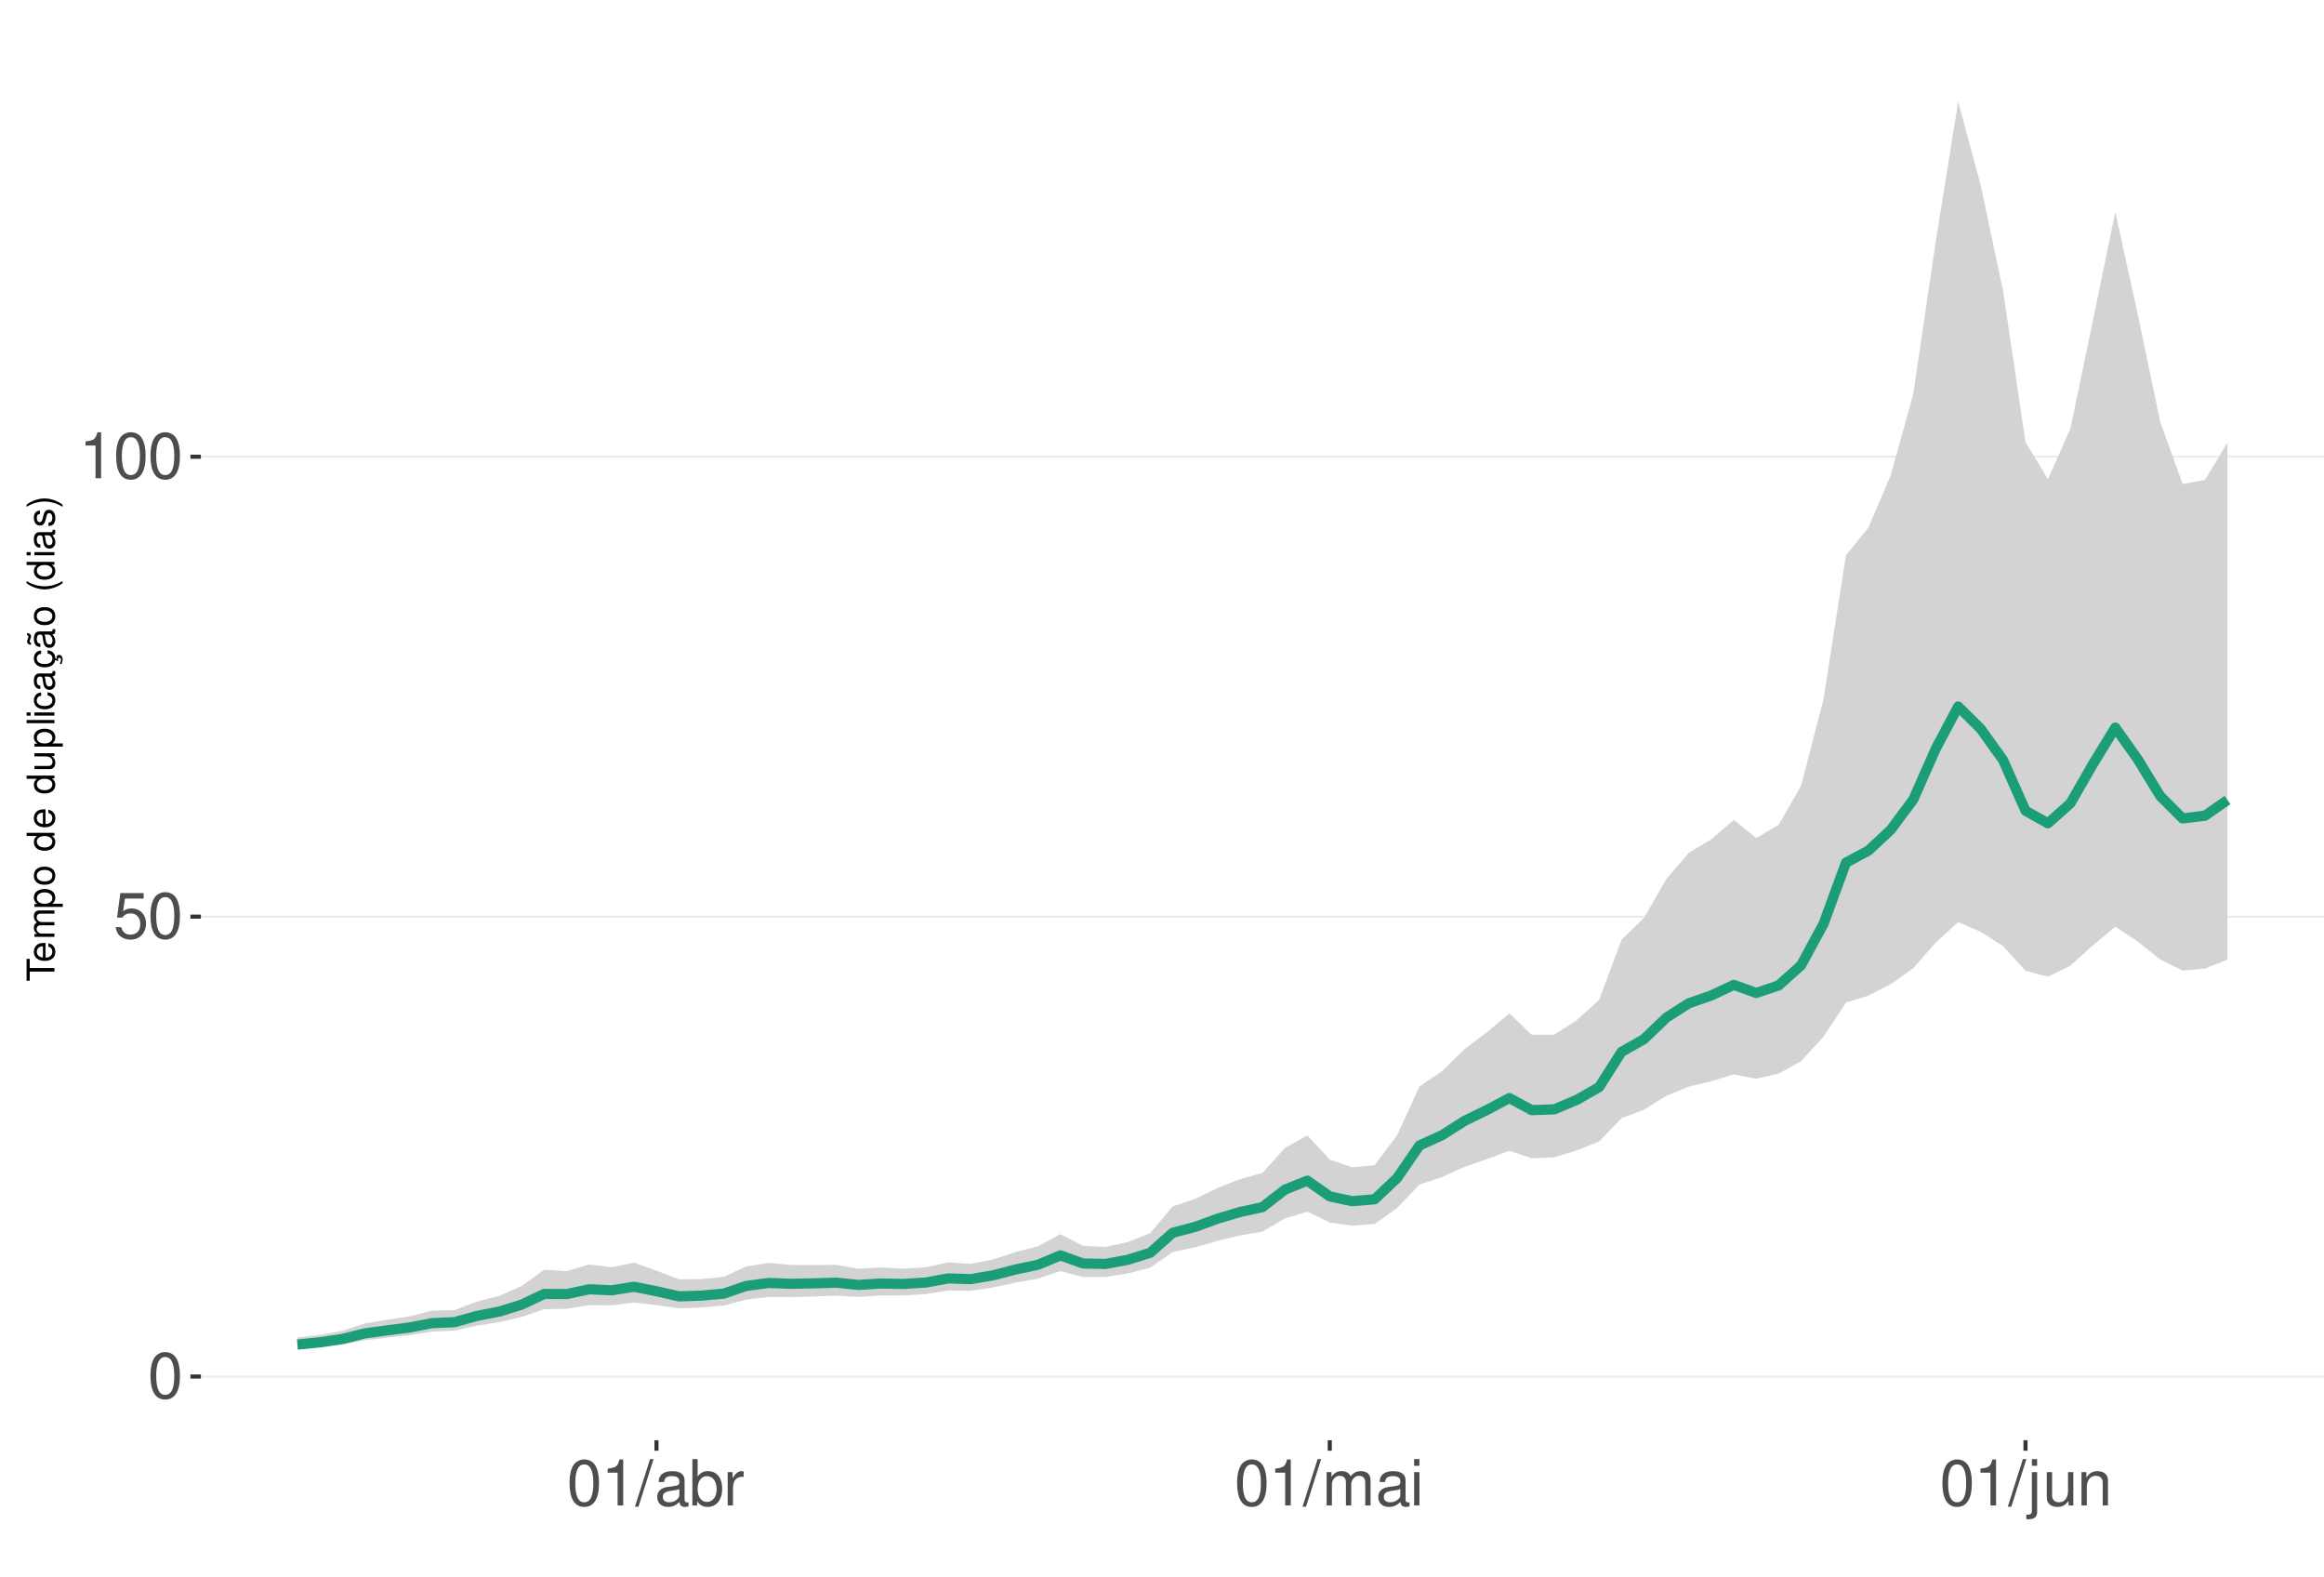
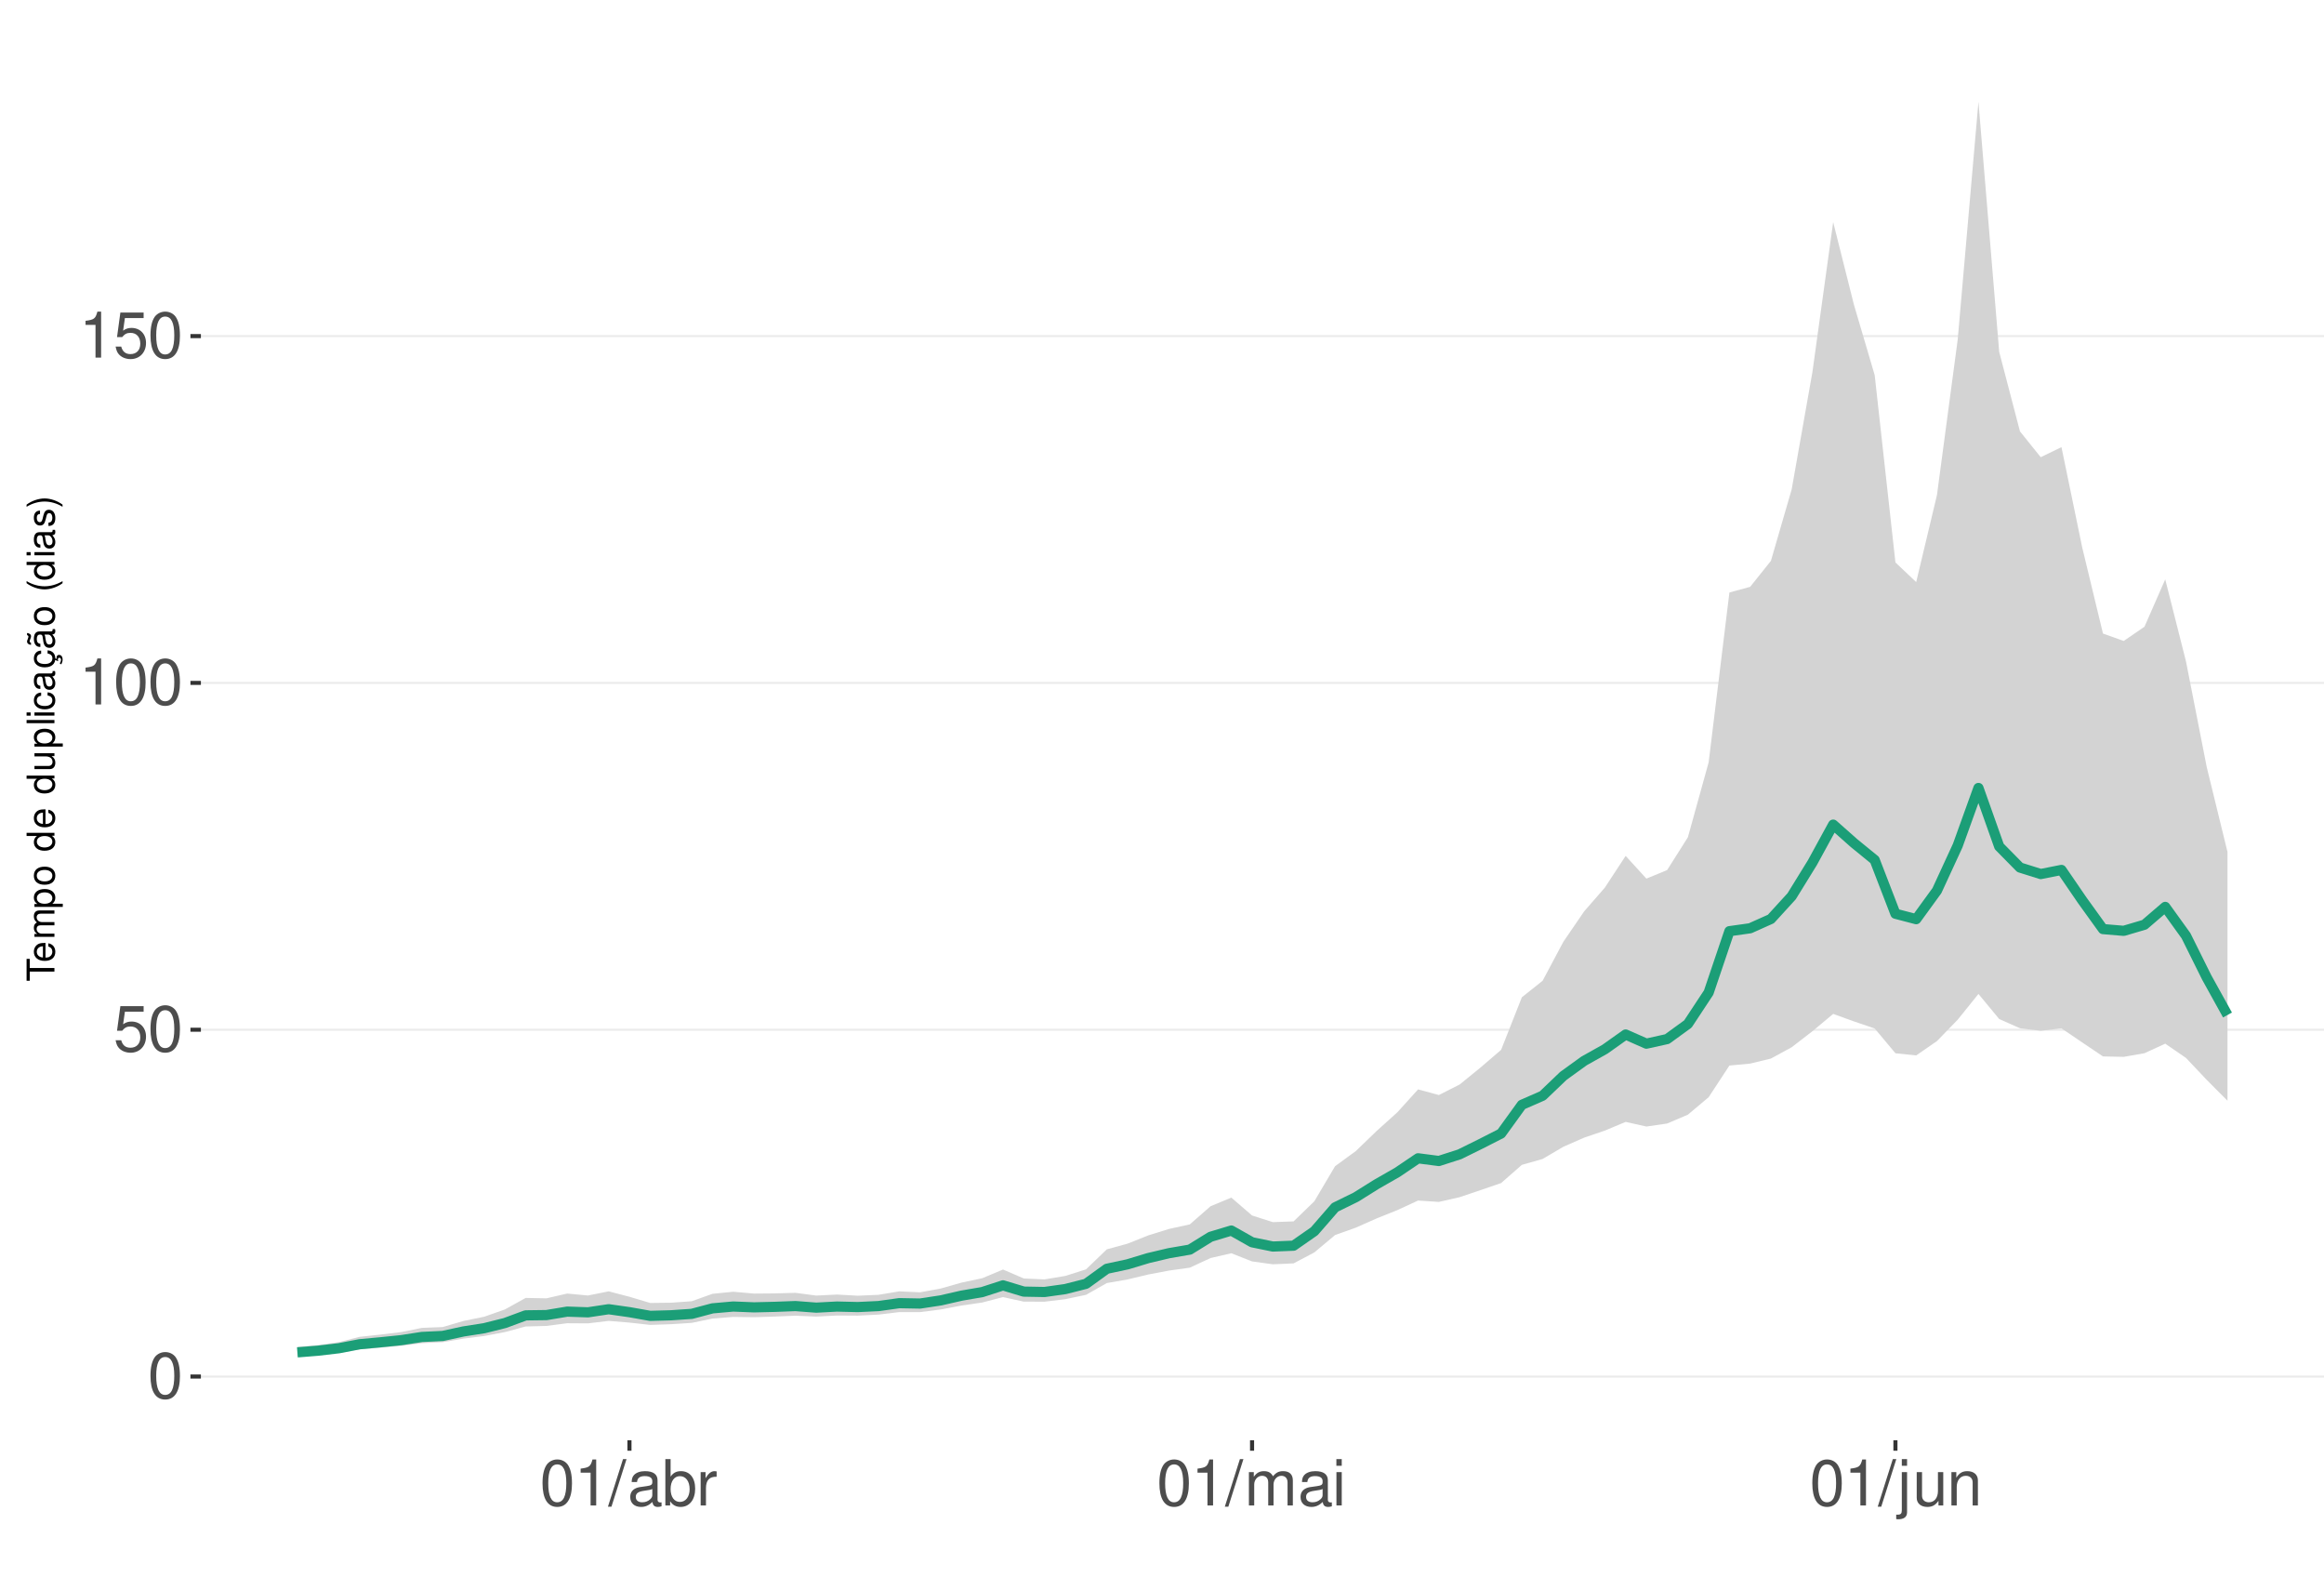
<svg xmlns="http://www.w3.org/2000/svg" xmlns:xlink="http://www.w3.org/1999/xlink" width="609pt" height="413pt" viewBox="0 0 609 413" version="1.1">
  <defs>
    <g>
      <symbol overflow="visible" id="glyph0-0">
        <path style="stroke:none;" d="" />
      </symbol>
      <symbol overflow="visible" id="glyph0-1">
        <path style="stroke:none;" d="M 4.578 -12.047 C 3.484 -12.047 2.484 -11.547 1.859 -10.734 C 1.094 -9.656 0.719 -8.062 0.719 -5.828 C 0.719 -1.766 2.047 0.391 4.578 0.391 C 7.078 0.391 8.438 -1.766 8.438 -5.734 C 8.438 -8.062 8.078 -9.625 7.297 -10.734 C 6.672 -11.562 5.703 -12.047 4.578 -12.047 Z M 4.578 -10.75 C 6.156 -10.75 6.953 -9.125 6.953 -5.859 C 6.953 -2.438 6.172 -0.828 4.547 -0.828 C 3 -0.828 2.219 -2.5 2.219 -5.812 C 2.219 -9.125 3 -10.75 4.578 -10.75 Z M 4.578 -10.75 " />
      </symbol>
      <symbol overflow="visible" id="glyph0-2">
        <path style="stroke:none;" d="M 7.922 -11.812 L 1.828 -11.812 L 0.953 -5.375 L 2.297 -5.375 C 2.984 -6.203 3.547 -6.484 4.484 -6.484 C 6.062 -6.484 7.047 -5.391 7.047 -3.641 C 7.047 -1.953 6.062 -0.922 4.469 -0.922 C 3.188 -0.922 2.406 -1.562 2.047 -2.891 L 0.578 -2.891 C 0.781 -1.938 0.953 -1.469 1.297 -1.031 C 1.969 -0.141 3.172 0.391 4.5 0.391 C 6.875 0.391 8.547 -1.344 8.547 -3.844 C 8.547 -6.172 7 -7.781 4.734 -7.781 C 3.891 -7.781 3.234 -7.562 2.547 -7.062 L 3.016 -10.359 L 7.922 -10.359 Z M 7.922 -11.812 " />
      </symbol>
      <symbol overflow="visible" id="glyph0-3">
        <path style="stroke:none;" d="M 4.312 -8.578 L 4.312 0 L 5.781 0 L 5.781 -12.047 L 4.812 -12.047 C 4.297 -10.188 3.969 -9.938 1.703 -9.641 L 1.703 -8.578 Z M 4.312 -8.578 " />
      </symbol>
      <symbol overflow="visible" id="glyph0-4">
        <path style="stroke:none;" d="M 3.812 -12.141 L -0.141 0.328 L 0.781 0.328 L 4.734 -12.141 Z M 3.812 -12.141 " />
      </symbol>
      <symbol overflow="visible" id="glyph0-5">
        <path style="stroke:none;" d="M 8.906 -0.812 C 8.766 -0.781 8.688 -0.781 8.609 -0.781 C 8.125 -0.781 7.859 -1.031 7.859 -1.469 L 7.859 -6.594 C 7.859 -8.141 6.734 -8.984 4.578 -8.984 C 3.297 -8.984 2.281 -8.609 1.688 -7.969 C 1.281 -7.516 1.109 -7.016 1.078 -6.141 L 2.484 -6.141 C 2.594 -7.219 3.234 -7.688 4.531 -7.688 C 5.797 -7.688 6.484 -7.234 6.484 -6.391 L 6.484 -6.031 C 6.469 -5.438 6.156 -5.219 5.031 -5.062 C 3.062 -4.812 2.766 -4.75 2.234 -4.531 C 1.219 -4.094 0.703 -3.328 0.703 -2.203 C 0.703 -0.609 1.797 0.391 3.562 0.391 C 4.656 0.391 5.547 0 6.531 -0.906 C 6.625 0 7.062 0.391 7.969 0.391 C 8.266 0.391 8.438 0.344 8.906 0.234 Z M 6.484 -2.75 C 6.484 -2.281 6.344 -2 5.922 -1.609 C 5.359 -1.094 4.688 -0.828 3.859 -0.828 C 2.781 -0.828 2.156 -1.344 2.156 -2.234 C 2.156 -3.141 2.75 -3.609 4.25 -3.828 C 5.734 -4.031 6.016 -4.094 6.484 -4.312 Z M 6.484 -2.75 " />
      </symbol>
      <symbol overflow="visible" id="glyph0-6">
        <path style="stroke:none;" d="M 0.906 -12.141 L 0.906 0 L 2.156 0 L 2.156 -1.109 C 2.812 -0.094 3.703 0.391 4.906 0.391 C 7.219 0.391 8.719 -1.5 8.719 -4.391 C 8.719 -7.234 7.297 -8.984 4.984 -8.984 C 3.781 -8.984 2.938 -8.531 2.281 -7.547 L 2.281 -12.141 Z M 4.719 -7.672 C 6.266 -7.672 7.266 -6.328 7.266 -4.25 C 7.266 -2.266 6.234 -0.922 4.719 -0.922 C 3.234 -0.922 2.281 -2.25 2.281 -4.297 C 2.281 -6.344 3.234 -7.672 4.719 -7.672 Z M 4.719 -7.672 " />
      </symbol>
      <symbol overflow="visible" id="glyph0-7">
        <path style="stroke:none;" d="M 1.156 -8.734 L 1.156 0 L 2.547 0 L 2.547 -4.531 C 2.562 -6.625 3.438 -7.562 5.344 -7.516 L 5.344 -8.922 C 5.109 -8.969 4.984 -8.984 4.812 -8.984 C 3.922 -8.984 3.234 -8.438 2.438 -7.141 L 2.438 -8.734 Z M 1.156 -8.734 " />
      </symbol>
      <symbol overflow="visible" id="glyph0-8">
        <path style="stroke:none;" d="M 1.172 -8.734 L 1.172 0 L 2.562 0 L 2.562 -5.484 C 2.562 -6.75 3.484 -7.766 4.609 -7.766 C 5.641 -7.766 6.234 -7.125 6.234 -6.016 L 6.234 0 L 7.625 0 L 7.625 -5.484 C 7.625 -6.75 8.547 -7.766 9.672 -7.766 C 10.688 -7.766 11.297 -7.109 11.297 -6.016 L 11.297 0 L 12.688 0 L 12.688 -6.547 C 12.688 -8.109 11.797 -8.984 10.156 -8.984 C 9 -8.984 8.297 -8.625 7.484 -7.641 C 6.969 -8.578 6.266 -8.984 5.125 -8.984 C 3.969 -8.984 3.188 -8.547 2.453 -7.5 L 2.453 -8.734 Z M 1.172 -8.734 " />
      </symbol>
      <symbol overflow="visible" id="glyph0-9">
        <path style="stroke:none;" d="M 2.5 -8.734 L 1.109 -8.734 L 1.109 0 L 2.5 0 Z M 2.5 -12.141 L 1.094 -12.141 L 1.094 -10.391 L 2.5 -10.391 Z M 2.5 -12.141 " />
      </symbol>
      <symbol overflow="visible" id="glyph0-10">
        <path style="stroke:none;" d="M 1.172 -8.734 L 1.172 1.266 C 1.172 2.125 0.906 2.422 0.031 2.422 C -0.062 2.422 -0.109 2.422 -0.297 2.406 L -0.297 3.578 C -0.141 3.609 -0.047 3.625 0.172 3.625 C 1.734 3.625 2.547 3.016 2.547 1.812 L 2.547 -8.734 Z M 2.547 -12.141 L 1.172 -12.141 L 1.172 -10.391 L 2.547 -10.391 Z M 2.547 -12.141 " />
      </symbol>
      <symbol overflow="visible" id="glyph0-11">
        <path style="stroke:none;" d="M 8.031 0 L 8.031 -8.734 L 6.641 -8.734 L 6.641 -3.781 C 6.641 -2 5.719 -0.828 4.266 -0.828 C 3.172 -0.828 2.469 -1.5 2.469 -2.547 L 2.469 -8.734 L 1.078 -8.734 L 1.078 -2 C 1.078 -0.547 2.172 0.391 3.859 0.391 C 5.141 0.391 5.969 -0.062 6.781 -1.219 L 6.781 0 Z M 8.031 0 " />
      </symbol>
      <symbol overflow="visible" id="glyph0-12">
        <path style="stroke:none;" d="M 1.172 -8.734 L 1.172 0 L 2.562 0 L 2.562 -4.812 C 2.562 -6.594 3.5 -7.766 4.938 -7.766 C 6.031 -7.766 6.734 -7.094 6.734 -6.047 L 6.734 0 L 8.109 0 L 8.109 -6.594 C 8.109 -8.047 7.031 -8.984 5.344 -8.984 C 4.047 -8.984 3.219 -8.484 2.453 -7.266 L 2.453 -8.734 Z M 1.172 -8.734 " />
      </symbol>
      <symbol overflow="visible" id="glyph1-0">
        <path style="stroke:none;" d="" />
      </symbol>
      <symbol overflow="visible" id="glyph1-1">
        <path style="stroke:none;" d="M -6.469 -3.547 L -6.469 -5.938 L -7.297 -5.938 L -7.297 -0.203 L -6.469 -0.203 L -6.469 -2.609 L 0 -2.609 L 0 -3.547 Z M -6.469 -3.547 " />
      </symbol>
      <symbol overflow="visible" id="glyph1-2">
        <path style="stroke:none;" d="M -2.344 -5.125 C -3.141 -5.125 -3.625 -5.062 -4.016 -4.922 C -4.875 -4.578 -5.391 -3.781 -5.391 -2.797 C -5.391 -1.344 -4.281 -0.406 -2.547 -0.406 C -0.812 -0.406 0.234 -1.297 0.234 -2.781 C 0.234 -3.984 -0.453 -4.812 -1.594 -5.016 L -1.594 -4.188 C -0.906 -3.953 -0.547 -3.484 -0.547 -2.812 C -0.547 -2.281 -0.781 -1.828 -1.219 -1.547 C -1.516 -1.344 -1.812 -1.281 -2.344 -1.266 Z M -3.016 -1.297 C -3.984 -1.359 -4.625 -1.953 -4.625 -2.797 C -4.625 -3.641 -3.953 -4.234 -3.016 -4.234 Z M -3.016 -1.297 " />
      </symbol>
      <symbol overflow="visible" id="glyph1-3">
        <path style="stroke:none;" d="M -5.234 -0.703 L 0 -0.703 L 0 -1.547 L -3.297 -1.547 C -4.047 -1.547 -4.656 -2.094 -4.656 -2.766 C -4.656 -3.391 -4.281 -3.734 -3.609 -3.734 L 0 -3.734 L 0 -4.578 L -3.297 -4.578 C -4.047 -4.578 -4.656 -5.125 -4.656 -5.812 C -4.656 -6.422 -4.266 -6.781 -3.609 -6.781 L 0 -6.781 L 0 -7.625 L -3.938 -7.625 C -4.875 -7.625 -5.391 -7.078 -5.391 -6.094 C -5.391 -5.406 -5.188 -4.984 -4.594 -4.484 C -5.156 -4.188 -5.391 -3.766 -5.391 -3.078 C -5.391 -2.375 -5.125 -1.906 -4.5 -1.469 L -5.234 -1.469 Z M -5.234 -0.703 " />
      </symbol>
      <symbol overflow="visible" id="glyph1-4">
        <path style="stroke:none;" d="M 2.188 -0.547 L 2.188 -1.375 L -0.547 -1.375 C -0.016 -1.812 0.234 -2.312 0.234 -2.984 C 0.234 -4.344 -0.859 -5.234 -2.531 -5.234 C -4.297 -5.234 -5.391 -4.375 -5.391 -2.984 C -5.391 -2.266 -5.062 -1.703 -4.453 -1.312 L -5.234 -1.312 L -5.234 -0.547 Z M -4.609 -2.844 C -4.609 -3.766 -3.797 -4.359 -2.547 -4.359 C -1.359 -4.359 -0.547 -3.75 -0.547 -2.844 C -0.547 -1.953 -1.344 -1.375 -2.578 -1.375 C -3.812 -1.375 -4.609 -1.953 -4.609 -2.844 Z M -4.609 -2.844 " />
      </symbol>
      <symbol overflow="visible" id="glyph1-5">
        <path style="stroke:none;" d="M -5.391 -2.719 C -5.391 -1.234 -4.344 -0.359 -2.578 -0.359 C -0.812 -0.359 0.234 -1.234 0.234 -2.734 C 0.234 -4.203 -0.812 -5.094 -2.547 -5.094 C -4.359 -5.094 -5.391 -4.234 -5.391 -2.719 Z M -4.625 -2.734 C -4.625 -3.672 -3.844 -4.234 -2.547 -4.234 C -1.312 -4.234 -0.547 -3.656 -0.547 -2.734 C -0.547 -1.797 -1.312 -1.234 -2.578 -1.234 C -3.844 -1.234 -4.625 -1.797 -4.625 -2.734 Z M -4.625 -2.734 " />
      </symbol>
      <symbol overflow="visible" id="glyph1-6">
        <path style="stroke:none;" d="" />
      </symbol>
      <symbol overflow="visible" id="glyph1-7">
        <path style="stroke:none;" d="M -7.297 -4.953 L -7.297 -4.125 L -4.578 -4.125 C -5.109 -3.766 -5.391 -3.203 -5.391 -2.516 C -5.391 -1.156 -4.297 -0.266 -2.625 -0.266 C -0.859 -0.266 0.234 -1.125 0.234 -2.547 C 0.234 -3.266 -0.047 -3.766 -0.688 -4.203 L 0 -4.203 L 0 -4.953 Z M -4.609 -2.656 C -4.609 -3.547 -3.812 -4.125 -2.562 -4.125 C -1.344 -4.125 -0.547 -3.547 -0.547 -2.656 C -0.547 -1.734 -1.359 -1.125 -2.578 -1.125 C -3.797 -1.125 -4.609 -1.734 -4.609 -2.656 Z M -4.609 -2.656 " />
      </symbol>
      <symbol overflow="visible" id="glyph1-8">
        <path style="stroke:none;" d="M 0 -4.812 L -5.234 -4.812 L -5.234 -3.984 L -2.266 -3.984 C -1.203 -3.984 -0.5 -3.438 -0.5 -2.562 C -0.5 -1.906 -0.906 -1.484 -1.531 -1.484 L -5.234 -1.484 L -5.234 -0.656 L -1.203 -0.656 C -0.328 -0.656 0.234 -1.297 0.234 -2.312 C 0.234 -3.094 -0.047 -3.578 -0.734 -4.062 L 0 -4.062 Z M 0 -4.812 " />
      </symbol>
      <symbol overflow="visible" id="glyph1-9">
        <path style="stroke:none;" d="M -7.297 -1.516 L -7.297 -0.688 L 0 -0.688 L 0 -1.516 Z M -7.297 -1.516 " />
      </symbol>
      <symbol overflow="visible" id="glyph1-10">
        <path style="stroke:none;" d="M -5.234 -1.5 L -5.234 -0.672 L 0 -0.672 L 0 -1.5 Z M -7.297 -1.5 L -7.297 -0.656 L -6.234 -0.656 L -6.234 -1.5 Z M -7.297 -1.5 " />
      </symbol>
      <symbol overflow="visible" id="glyph1-11">
        <path style="stroke:none;" d="M -3.484 -4.703 C -3.984 -4.672 -4.312 -4.562 -4.609 -4.359 C -5.094 -4 -5.391 -3.375 -5.391 -2.641 C -5.391 -1.219 -4.266 -0.312 -2.531 -0.312 C -0.844 -0.312 0.234 -1.203 0.234 -2.625 C 0.234 -3.875 -0.516 -4.672 -1.797 -4.766 L -1.797 -3.938 C -0.953 -3.797 -0.547 -3.359 -0.547 -2.656 C -0.547 -1.734 -1.297 -1.188 -2.531 -1.188 C -3.844 -1.188 -4.625 -1.719 -4.625 -2.625 C -4.625 -3.328 -4.203 -3.766 -3.484 -3.875 Z M -3.484 -4.703 " />
      </symbol>
      <symbol overflow="visible" id="glyph1-12">
        <path style="stroke:none;" d="M -0.484 -5.344 C -0.469 -5.266 -0.469 -5.219 -0.469 -5.172 C -0.469 -4.875 -0.625 -4.719 -0.875 -4.719 L -3.953 -4.719 C -4.891 -4.719 -5.391 -4.047 -5.391 -2.75 C -5.391 -1.984 -5.172 -1.375 -4.781 -1.016 C -4.516 -0.766 -4.203 -0.672 -3.688 -0.656 L -3.688 -1.484 C -4.328 -1.562 -4.625 -1.938 -4.625 -2.719 C -4.625 -3.484 -4.344 -3.891 -3.844 -3.891 L -3.625 -3.891 C -3.266 -3.875 -3.125 -3.703 -3.047 -3.016 C -2.891 -1.844 -2.844 -1.656 -2.719 -1.344 C -2.453 -0.734 -2 -0.422 -1.312 -0.422 C -0.375 -0.422 0.234 -1.078 0.234 -2.141 C 0.234 -2.797 0 -3.328 -0.547 -3.922 C 0 -3.984 0.234 -4.234 0.234 -4.781 C 0.234 -4.953 0.203 -5.062 0.141 -5.344 Z M -1.656 -3.891 C -1.375 -3.891 -1.203 -3.812 -0.969 -3.562 C -0.656 -3.219 -0.5 -2.812 -0.5 -2.312 C -0.5 -1.672 -0.812 -1.297 -1.344 -1.297 C -1.891 -1.297 -2.172 -1.656 -2.297 -2.547 C -2.422 -3.438 -2.453 -3.609 -2.594 -3.891 Z M -1.656 -3.891 " />
      </symbol>
      <symbol overflow="visible" id="glyph1-13">
        <path style="stroke:none;" d="M 0.234 -2.641 C 0.234 -3.875 -0.547 -4.703 -1.797 -4.766 L -1.797 -3.938 C -0.953 -3.797 -0.531 -3.359 -0.531 -2.656 C -0.531 -1.734 -1.281 -1.188 -2.516 -1.188 C -3.844 -1.188 -4.625 -1.719 -4.625 -2.625 C -4.625 -3.328 -4.203 -3.766 -3.484 -3.875 L -3.484 -4.703 C -3.984 -4.672 -4.312 -4.562 -4.609 -4.359 C -5.094 -4 -5.391 -3.375 -5.391 -2.641 C -5.391 -1.219 -4.266 -0.312 -2.531 -0.312 C -1.469 -0.312 -0.625 -0.672 -0.156 -1.312 C 0.047 -1.594 0.125 -1.812 0.203 -2.25 L 0.922 -1.938 L 0.984 -2.062 C 0.938 -2.188 0.906 -2.25 0.906 -2.375 C 0.906 -2.656 1.047 -2.828 1.281 -2.828 C 1.547 -2.828 1.734 -2.594 1.734 -2.297 C 1.734 -2.031 1.672 -1.844 1.438 -1.406 L 1.406 -1.312 L 1.812 -1.094 C 2.078 -1.75 2.141 -1.953 2.141 -2.344 C 2.141 -3.109 1.781 -3.578 1.203 -3.578 C 0.781 -3.578 0.547 -3.297 0.547 -2.797 C 0.547 -2.703 0.547 -2.641 0.562 -2.516 Z M 0.234 -2.641 " />
      </symbol>
      <symbol overflow="visible" id="glyph1-14">
        <path style="stroke:none;" d="M -0.484 -5.344 C -0.469 -5.266 -0.469 -5.219 -0.469 -5.172 C -0.469 -4.875 -0.625 -4.719 -0.875 -4.719 L -3.953 -4.719 C -4.891 -4.719 -5.391 -4.047 -5.391 -2.75 C -5.391 -1.984 -5.172 -1.375 -4.781 -1.016 C -4.516 -0.766 -4.203 -0.672 -3.688 -0.656 L -3.688 -1.484 C -4.328 -1.562 -4.625 -1.938 -4.625 -2.719 C -4.625 -3.484 -4.344 -3.891 -3.844 -3.891 L -3.625 -3.891 C -3.266 -3.875 -3.125 -3.703 -3.047 -3.016 C -2.891 -1.844 -2.844 -1.656 -2.719 -1.344 C -2.453 -0.734 -2 -0.422 -1.312 -0.422 C -0.375 -0.422 0.234 -1.078 0.234 -2.141 C 0.234 -2.797 0 -3.328 -0.547 -3.922 C 0 -3.984 0.234 -4.234 0.234 -4.781 C 0.234 -4.953 0.203 -5.062 0.141 -5.344 Z M -1.656 -3.891 C -1.375 -3.891 -1.203 -3.812 -0.969 -3.562 C -0.656 -3.219 -0.5 -2.812 -0.5 -2.312 C -0.5 -1.672 -0.812 -1.297 -1.344 -1.297 C -1.891 -1.297 -2.172 -1.656 -2.297 -2.547 C -2.422 -3.438 -2.453 -3.609 -2.594 -3.891 Z M -7.172 -3.75 C -6.922 -3.672 -6.812 -3.547 -6.812 -3.375 C -6.812 -3.25 -6.875 -2.984 -6.984 -2.734 C -7.156 -2.312 -7.172 -2.25 -7.172 -2.047 C -7.172 -1.594 -6.797 -1.297 -6.141 -1.188 L -6.141 -1.766 C -6.375 -1.812 -6.5 -1.938 -6.5 -2.094 C -6.5 -2.203 -6.469 -2.344 -6.375 -2.578 C -6.156 -3.156 -6.125 -3.234 -6.125 -3.438 C -6.125 -3.922 -6.484 -4.219 -7.172 -4.312 Z M -7.172 -3.75 " />
      </symbol>
      <symbol overflow="visible" id="glyph1-15">
        <path style="stroke:none;" d="M -7.297 -2.359 C -5.984 -1.359 -4.156 -0.734 -2.594 -0.734 C -1.016 -0.734 0.812 -1.359 2.125 -2.359 L 2.125 -2.906 C 0.688 -2.031 -0.984 -1.547 -2.594 -1.547 C -4.188 -1.547 -5.875 -2.031 -7.297 -2.906 Z M -7.297 -2.359 " />
      </symbol>
      <symbol overflow="visible" id="glyph1-16">
        <path style="stroke:none;" d="M -3.781 -4.375 C -4.812 -4.375 -5.391 -3.688 -5.391 -2.484 C -5.391 -1.266 -4.766 -0.469 -3.797 -0.469 C -2.969 -0.469 -2.578 -0.891 -2.281 -2.125 L -2.094 -2.906 C -1.953 -3.484 -1.734 -3.719 -1.375 -3.719 C -0.875 -3.719 -0.547 -3.234 -0.547 -2.5 C -0.547 -2.047 -0.672 -1.672 -0.891 -1.453 C -1.047 -1.328 -1.188 -1.266 -1.562 -1.219 L -1.562 -0.344 C -0.344 -0.375 0.234 -1.062 0.234 -2.438 C 0.234 -3.75 -0.422 -4.594 -1.438 -4.594 C -2.203 -4.594 -2.641 -4.156 -2.891 -3.109 L -3.078 -2.312 C -3.234 -1.625 -3.453 -1.344 -3.828 -1.344 C -4.312 -1.344 -4.625 -1.766 -4.625 -2.453 C -4.625 -3.125 -4.328 -3.484 -3.781 -3.5 Z M -3.781 -4.375 " />
      </symbol>
      <symbol overflow="visible" id="glyph1-17">
        <path style="stroke:none;" d="M 2.125 -0.938 C 0.812 -1.938 -1.016 -2.562 -2.578 -2.562 C -4.156 -2.562 -5.984 -1.938 -7.297 -0.938 L -7.297 -0.375 C -5.859 -1.266 -4.188 -1.75 -2.578 -1.75 C -0.984 -1.75 0.703 -1.266 2.125 -0.375 Z M 2.125 -0.938 " />
      </symbol>
    </g>
    <clipPath id="clip1">
      <path d="M 52.645 9.961 L 609 9.961 L 609 377.328 L 52.645 377.328 Z M 52.645 9.961 " />
    </clipPath>
    <clipPath id="clip2">
      <path d="M 52.645 360 L 609 360 L 609 361 L 52.645 361 Z M 52.645 360 " />
    </clipPath>
    <clipPath id="clip3">
-       <path d="M 52.645 239 L 609 239 L 609 241 L 52.645 241 Z M 52.645 239 " />
+       <path d="M 52.645 269 L 609 269 L 609 271 L 52.645 271 Z M 52.645 269 " />
    </clipPath>
    <clipPath id="clip4">
-       <path d="M 52.645 119 L 609 119 L 609 120 L 52.645 120 Z M 52.645 119 " />
+       <path d="M 52.645 178 L 609 178 L 609 180 L 52.645 180 Z M 52.645 178 " />
+     </clipPath>
+     <clipPath id="clip5">
+       <path d="M 52.645 87 L 609 87 L 609 89 L 52.645 89 Z M 52.645 87 " />
    </clipPath>
  </defs>
  <g id="surface198">
    <rect x="0" y="0" width="609" height="413" style="fill:rgb(100%,100%,100%);fill-opacity:1;stroke:none;" />
    <rect x="0" y="0" width="609" height="413" style="fill:rgb(100%,100%,100%);fill-opacity:1;stroke:none;" />
    <path style="fill:none;stroke-width:1.067;stroke-linecap:round;stroke-linejoin:round;stroke:rgb(100%,100%,100%);stroke-opacity:1;stroke-miterlimit:10;" d="M 0 413 L 609 413 L 609 0 L 0 0 Z M 0 413 " />
    <g clip-path="url(#clip1)" clip-rule="nonzero">
      <path style=" stroke:none;fill-rule:nonzero;fill:rgb(100%,100%,100%);fill-opacity:1;" d="M 52.645 377.328 L 609 377.328 L 609 9.961 L 52.645 9.961 Z M 52.645 377.328 " />
    </g>
    <g clip-path="url(#clip2)" clip-rule="nonzero">
      <path style="fill:none;stroke-width:0.533;stroke-linecap:butt;stroke-linejoin:round;stroke:rgb(92.157%,92.157%,92.157%);stroke-opacity:1;stroke-miterlimit:10;" d="M 52.645 360.629 L 609 360.629 " />
    </g>
    <g clip-path="url(#clip3)" clip-rule="nonzero">
-       <path style="fill:none;stroke-width:0.533;stroke-linecap:butt;stroke-linejoin:round;stroke:rgb(92.157%,92.157%,92.157%);stroke-opacity:1;stroke-miterlimit:10;" d="M 52.645 240.141 L 609 240.141 " />
+       <path style="fill:none;stroke-width:0.533;stroke-linecap:butt;stroke-linejoin:round;stroke:rgb(92.157%,92.157%,92.157%);stroke-opacity:1;stroke-miterlimit:10;" d="M 52.645 269.77 L 609 269.77 " />
    </g>
    <g clip-path="url(#clip4)" clip-rule="nonzero">
-       <path style="fill:none;stroke-width:0.533;stroke-linecap:butt;stroke-linejoin:round;stroke:rgb(92.157%,92.157%,92.157%);stroke-opacity:1;stroke-miterlimit:10;" d="M 52.645 119.652 L 609 119.652 " />
-     </g>
-     <path style=" stroke:none;fill-rule:nonzero;fill:rgb(82.745%,82.745%,82.745%);fill-opacity:1;" d="M 77.934 350.387 L 83.816 349.734 L 89.695 348.664 L 95.578 346.715 L 101.457 345.762 L 107.34 344.855 L 113.223 343.367 L 119.102 343.23 L 124.984 340.984 L 130.863 339.473 L 136.746 336.875 L 142.625 332.645 L 148.508 333.02 L 154.387 331.262 L 160.27 331.992 L 166.152 330.785 L 172.031 332.91 L 177.914 335.152 L 183.793 335.086 L 189.676 334.504 L 195.555 331.785 L 201.438 330.859 L 207.32 331.395 L 213.199 331.426 L 219.082 331.363 L 224.961 332.375 L 230.844 332.035 L 236.723 332.359 L 242.605 332.004 L 248.488 330.711 L 254.367 331.117 L 260.25 329.934 L 266.129 328.035 L 272.012 326.512 L 277.891 323.324 L 283.773 326.367 L 289.656 326.68 L 295.535 325.379 L 301.418 323.062 L 307.297 316.07 L 313.18 314.078 L 319.059 311.234 L 324.941 308.918 L 330.824 307.281 L 336.703 300.754 L 342.586 297.438 L 348.465 303.797 L 354.348 305.793 L 360.227 305.246 L 366.109 297.402 L 371.992 284.609 L 377.871 280.633 L 383.754 274.867 L 389.633 270.434 L 395.516 265.484 L 401.395 271.109 L 407.277 271.062 L 413.16 267.289 L 419.039 261.965 L 424.922 246.191 L 430.801 240.48 L 436.684 230.262 L 442.562 223.422 L 448.445 219.863 L 454.328 214.801 L 460.207 219.527 L 466.09 216.086 L 471.969 205.875 L 477.852 183.137 L 483.73 145.48 L 489.613 138.207 L 495.496 124.43 L 501.375 103.168 L 507.258 63.309 L 513.137 26.66 L 519.02 48.457 L 524.898 76.203 L 530.781 115.816 L 536.66 125.523 L 542.543 112.316 L 548.426 84.082 L 554.305 55.547 L 560.188 82.293 L 566.066 110.48 L 571.949 126.805 L 577.828 125.715 L 583.711 115.922 L 583.711 251.402 L 577.828 253.723 L 571.949 254.277 L 566.066 251.359 L 560.188 246.66 L 554.305 242.789 L 548.426 247.66 L 542.543 253 L 536.66 255.875 L 530.781 254.328 L 524.898 247.855 L 519.02 244.105 L 513.137 241.574 L 507.258 246.945 L 501.375 253.633 L 495.496 257.809 L 489.613 260.832 L 483.73 262.664 L 477.852 271.598 L 471.969 277.988 L 466.09 281.27 L 460.207 282.602 L 454.328 281.48 L 448.445 283.281 L 442.562 284.656 L 436.684 287.082 L 430.801 290.723 L 424.922 292.957 L 419.039 299.051 L 413.16 301.406 L 407.277 303.188 L 401.395 303.445 L 395.516 301.473 L 389.633 303.668 L 383.754 305.715 L 377.871 308.367 L 371.992 310.324 L 366.109 316.477 L 360.227 320.637 L 354.348 321.105 L 348.465 320.285 L 342.586 317.426 L 336.703 319.223 L 330.824 322.645 L 324.941 323.68 L 319.059 325.078 L 313.18 326.766 L 307.297 328.023 L 301.418 332.102 L 295.535 333.621 L 289.656 334.555 L 283.773 334.539 L 277.891 333.016 L 272.012 334.977 L 266.129 336.023 L 260.25 337.289 L 254.367 338.152 L 248.488 338.094 L 242.605 339.016 L 236.723 339.395 L 230.844 339.395 L 224.961 339.77 L 219.082 339.426 L 213.199 339.656 L 207.32 339.844 L 201.438 339.789 L 195.555 340.461 L 189.676 342.031 L 183.793 342.523 L 177.914 342.762 L 172.031 341.914 L 166.152 341.227 L 160.27 341.98 L 154.387 341.918 L 148.508 342.887 L 142.625 342.988 L 136.746 345.004 L 130.863 346.383 L 124.984 347.301 L 119.102 348.578 L 113.223 348.871 L 107.34 349.785 L 101.457 350.438 L 95.578 351.117 L 89.695 352.273 L 83.816 353.012 L 77.934 353.547 Z M 77.934 350.387 " />
-     <path style="fill:none;stroke-width:2.667;stroke-linecap:butt;stroke-linejoin:round;stroke:rgb(10.588%,61.961%,46.667%);stroke-opacity:1;stroke-miterlimit:10;" d="M 77.934 352.25 L 83.816 351.66 L 89.695 350.785 L 95.578 349.324 L 101.457 348.531 L 107.34 347.773 L 113.223 346.637 L 119.102 346.387 L 124.984 344.746 L 130.863 343.598 L 136.746 341.773 L 142.625 338.984 L 148.508 339.023 L 154.387 337.77 L 160.27 338.039 L 166.152 337.113 L 172.031 338.281 L 177.914 339.625 L 183.793 339.438 L 189.676 338.898 L 195.555 336.887 L 201.438 336.113 L 207.32 336.332 L 213.199 336.215 L 219.082 336.039 L 224.961 336.629 L 230.844 336.258 L 236.723 336.375 L 242.605 335.996 L 248.488 334.922 L 254.367 335.109 L 260.25 334.113 L 266.129 332.586 L 272.012 331.34 L 277.891 328.891 L 283.773 331.004 L 289.656 331.133 L 295.535 330.043 L 301.418 328.199 L 307.297 322.973 L 313.18 321.422 L 319.059 319.281 L 324.941 317.527 L 330.824 316.254 L 336.703 311.668 L 342.586 309.309 L 348.465 313.438 L 354.348 314.691 L 360.227 314.184 L 366.109 308.633 L 371.992 300.082 L 377.871 297.406 L 383.754 293.672 L 389.633 290.805 L 395.516 287.676 L 401.395 290.84 L 407.277 290.633 L 413.16 288.16 L 419.039 284.801 L 424.922 275.578 L 430.801 272.242 L 436.684 266.59 L 442.562 262.832 L 448.445 260.793 L 454.328 258.02 L 460.207 260.141 L 466.09 258.164 L 471.969 252.883 L 477.852 242.047 L 483.73 226 L 489.613 222.852 L 495.496 217.355 L 501.375 209.457 L 507.258 196.152 L 513.137 185.09 L 519.02 190.926 L 524.898 199.121 L 530.781 212.391 L 536.66 215.695 L 542.543 210.461 L 548.426 200.219 L 554.305 190.613 L 560.188 198.906 L 566.066 208.531 L 571.949 214.422 L 577.828 213.688 L 583.711 209.59 " />
+       <path style="fill:none;stroke-width:0.533;stroke-linecap:butt;stroke-linejoin:round;stroke:rgb(92.157%,92.157%,92.157%);stroke-opacity:1;stroke-miterlimit:10;" d="M 52.645 178.91 L 609 178.91 " />
+     </g>
+     <g clip-path="url(#clip5)" clip-rule="nonzero">
+       <path style="fill:none;stroke-width:0.533;stroke-linecap:butt;stroke-linejoin:round;stroke:rgb(92.157%,92.157%,92.157%);stroke-opacity:1;stroke-miterlimit:10;" d="M 52.645 88.051 L 609 88.051 " />
+     </g>
+     <path style=" stroke:none;fill-rule:nonzero;fill:rgb(82.745%,82.745%,82.745%);fill-opacity:1;" d="M 77.934 352.871 L 83.371 352.395 L 88.812 351.613 L 94.25 350.223 L 99.688 349.641 L 105.125 348.98 L 110.566 347.879 L 116.004 347.668 L 121.441 346.074 L 126.879 344.961 L 132.32 343.043 L 137.758 340.031 L 143.195 340.141 L 148.633 338.887 L 154.074 339.398 L 159.512 338.309 L 164.949 339.73 L 170.387 341.352 L 175.828 341.289 L 181.266 340.902 L 186.703 338.957 L 192.141 338.414 L 197.582 338.891 L 203.02 338.848 L 208.457 338.699 L 213.895 339.418 L 219.336 339.148 L 224.773 339.453 L 230.211 339.219 L 235.648 338.312 L 241.086 338.562 L 246.527 337.57 L 251.965 336.02 L 257.402 334.871 L 262.84 332.59 L 268.281 334.938 L 273.719 335.18 L 279.156 334.273 L 284.594 332.547 L 290.035 327.305 L 295.473 325.816 L 300.91 323.645 L 306.348 321.957 L 311.789 320.766 L 317.227 316.012 L 322.664 313.75 L 328.102 318.438 L 333.543 320.176 L 338.98 319.984 L 344.418 314.719 L 349.855 305.523 L 355.297 301.551 L 360.734 296.309 L 366.172 291.406 L 371.609 285.398 L 377.051 286.879 L 382.488 284.129 L 387.926 279.707 L 393.363 275.043 L 398.805 261.266 L 404.242 256.938 L 409.68 246.723 L 415.117 238.773 L 420.559 232.523 L 425.996 224.227 L 431.434 230.184 L 436.871 227.941 L 442.312 219.34 L 447.75 199.711 L 453.188 155.219 L 458.625 153.742 L 464.066 146.938 L 469.504 128.215 L 474.941 97.473 L 480.379 58.191 L 485.82 79.832 L 491.258 98.277 L 496.695 147.348 L 502.133 152.496 L 507.574 129.715 L 513.012 88.977 L 518.449 26.66 L 523.887 92.18 L 529.328 113.012 L 534.766 119.777 L 540.203 117.141 L 545.641 143.43 L 551.082 165.98 L 556.52 167.918 L 561.957 164.191 L 567.395 151.781 L 572.836 173.281 L 578.273 200.977 L 583.711 223.199 L 583.711 288.371 L 578.273 282.914 L 572.836 277.16 L 567.395 273.422 L 561.957 275.922 L 556.52 276.875 L 551.082 276.762 L 545.641 273.098 L 540.203 269.406 L 534.766 270.055 L 529.328 269.383 L 523.887 266.965 L 518.449 260.395 L 513.012 267.141 L 507.574 272.746 L 502.133 276.504 L 496.695 275.934 L 491.258 269.441 L 485.82 267.59 L 480.379 265.625 L 474.941 270.164 L 469.504 274.359 L 464.066 277.324 L 458.625 278.645 L 453.188 279.152 L 447.75 287.445 L 442.312 292.02 L 436.871 294.34 L 431.434 295.133 L 425.996 293.914 L 420.559 296.191 L 415.117 298.043 L 409.68 300.43 L 404.242 303.625 L 398.805 305.168 L 393.363 309.941 L 387.926 311.805 L 382.488 313.641 L 377.051 314.879 L 371.609 314.52 L 366.172 317.027 L 360.734 319.211 L 355.297 321.621 L 349.855 323.559 L 344.418 328.113 L 338.98 330.984 L 333.543 331.223 L 328.102 330.469 L 322.664 328.328 L 317.227 329.582 L 311.789 332.105 L 306.348 332.867 L 300.91 333.895 L 295.473 335.195 L 290.035 336.141 L 284.594 339.223 L 279.156 340.363 L 273.719 341.023 L 268.281 341.008 L 262.84 339.816 L 257.402 341.234 L 251.965 342.023 L 246.527 343.051 L 241.086 343.758 L 235.648 343.746 L 230.211 344.402 L 224.773 344.672 L 219.336 344.637 L 213.895 344.926 L 208.457 344.688 L 203.02 344.914 L 197.582 345.09 L 192.141 345.008 L 186.703 345.438 L 181.266 346.57 L 175.828 346.918 L 170.387 347.102 L 164.949 346.496 L 159.512 346.051 L 154.074 346.699 L 148.633 346.664 L 143.195 347.371 L 137.758 347.512 L 132.32 348.977 L 126.879 350.008 L 121.441 350.695 L 116.004 351.621 L 110.566 351.887 L 105.125 352.574 L 99.688 353.059 L 94.25 353.504 L 88.812 354.34 L 83.371 354.883 L 77.934 355.277 Z M 77.934 352.871 " />
+     <path style="fill:none;stroke-width:2.667;stroke-linecap:butt;stroke-linejoin:round;stroke:rgb(10.588%,61.961%,46.667%);stroke-opacity:1;stroke-miterlimit:10;" d="M 77.934 354.293 L 83.371 353.855 L 88.812 353.215 L 94.25 352.168 L 99.688 351.66 L 105.125 351.102 L 110.566 350.258 L 116.004 349.996 L 121.441 348.816 L 126.879 347.969 L 132.32 346.609 L 137.758 344.598 L 143.195 344.527 L 148.633 343.621 L 154.074 343.805 L 159.512 342.992 L 164.949 343.766 L 170.387 344.73 L 175.828 344.582 L 181.266 344.211 L 186.703 342.766 L 192.141 342.285 L 197.582 342.504 L 203.02 342.371 L 208.457 342.168 L 213.895 342.582 L 219.336 342.293 L 224.773 342.426 L 230.211 342.168 L 235.648 341.406 L 241.086 341.508 L 246.527 340.68 L 251.965 339.438 L 257.402 338.5 L 262.84 336.738 L 268.281 338.379 L 273.719 338.48 L 279.156 337.715 L 284.594 336.332 L 290.035 332.398 L 295.473 331.234 L 300.91 329.594 L 306.348 328.309 L 311.789 327.375 L 317.227 324.016 L 322.664 322.379 L 328.102 325.453 L 333.543 326.57 L 338.98 326.348 L 344.418 322.559 L 349.855 316.305 L 355.297 313.637 L 360.734 310.238 L 366.172 307.125 L 371.609 303.453 L 377.051 304.16 L 382.488 302.41 L 387.926 299.727 L 393.363 296.961 L 398.805 289.441 L 404.242 287.062 L 409.68 281.859 L 415.117 277.93 L 420.559 274.883 L 425.996 271.023 L 431.434 273.422 L 436.871 272.215 L 442.312 268.262 L 447.75 260.02 L 453.188 243.953 L 458.625 243.191 L 464.066 240.754 L 469.504 234.797 L 474.941 225.984 L 480.379 216.035 L 485.82 220.859 L 491.258 225.293 L 496.695 239.383 L 502.133 240.805 L 507.574 233.316 L 513.012 221.523 L 518.449 206.434 L 523.887 221.754 L 529.328 227.277 L 534.766 228.984 L 540.203 227.906 L 545.641 235.848 L 551.082 243.402 L 556.52 243.863 L 561.957 242.258 L 567.395 237.59 L 572.836 245.145 L 578.273 256.09 L 583.711 265.91 " />
    <g style="fill:rgb(30.196%,30.196%,30.196%);fill-opacity:1;">
      <use xlink:href="#glyph0-1" x="38.715" y="366.267" />
    </g>
    <g style="fill:rgb(30.196%,30.196%,30.196%);fill-opacity:1;">
-       <use xlink:href="#glyph0-2" x="29.715" y="245.778" />
-       <use xlink:href="#glyph0-1" x="38.715" y="245.778" />
-     </g>
-     <g style="fill:rgb(30.196%,30.196%,30.196%);fill-opacity:1;">
-       <use xlink:href="#glyph0-3" x="20.715" y="125.29" />
-       <use xlink:href="#glyph0-1" x="29.715" y="125.29" />
-       <use xlink:href="#glyph0-1" x="38.715" y="125.29" />
+       <use xlink:href="#glyph0-2" x="29.715" y="275.407" />
+       <use xlink:href="#glyph0-1" x="38.715" y="275.407" />
+     </g>
+     <g style="fill:rgb(30.196%,30.196%,30.196%);fill-opacity:1;">
+       <use xlink:href="#glyph0-3" x="20.715" y="184.548" />
+       <use xlink:href="#glyph0-1" x="29.715" y="184.548" />
+       <use xlink:href="#glyph0-1" x="38.715" y="184.548" />
+     </g>
+     <g style="fill:rgb(30.196%,30.196%,30.196%);fill-opacity:1;">
+       <use xlink:href="#glyph0-3" x="20.715" y="93.688" />
+       <use xlink:href="#glyph0-2" x="29.715" y="93.688" />
+       <use xlink:href="#glyph0-1" x="38.715" y="93.688" />
    </g>
    <path style="fill:none;stroke-width:1.067;stroke-linecap:butt;stroke-linejoin:round;stroke:rgb(20%,20%,20%);stroke-opacity:1;stroke-miterlimit:10;" d="M 49.906 360.629 L 52.645 360.629 " />
-     <path style="fill:none;stroke-width:1.067;stroke-linecap:butt;stroke-linejoin:round;stroke:rgb(20%,20%,20%);stroke-opacity:1;stroke-miterlimit:10;" d="M 49.906 240.141 L 52.645 240.141 " />
-     <path style="fill:none;stroke-width:1.067;stroke-linecap:butt;stroke-linejoin:round;stroke:rgb(20%,20%,20%);stroke-opacity:1;stroke-miterlimit:10;" d="M 49.906 119.652 L 52.645 119.652 " />
-     <path style="fill:none;stroke-width:1.067;stroke-linecap:butt;stroke-linejoin:round;stroke:rgb(20%,20%,20%);stroke-opacity:1;stroke-miterlimit:10;" d="M 172.031 380.07 L 172.031 377.328 " />
-     <path style="fill:none;stroke-width:1.067;stroke-linecap:butt;stroke-linejoin:round;stroke:rgb(20%,20%,20%);stroke-opacity:1;stroke-miterlimit:10;" d="M 348.465 380.07 L 348.465 377.328 " />
-     <path style="fill:none;stroke-width:1.067;stroke-linecap:butt;stroke-linejoin:round;stroke:rgb(20%,20%,20%);stroke-opacity:1;stroke-miterlimit:10;" d="M 530.781 380.07 L 530.781 377.328 " />
-     <g style="fill:rgb(30.196%,30.196%,30.196%);fill-opacity:1;">
-       <use xlink:href="#glyph0-1" x="148.531" y="394.399" />
-       <use xlink:href="#glyph0-3" x="157.531" y="394.399" />
-       <use xlink:href="#glyph0-4" x="166.531" y="394.399" />
-       <use xlink:href="#glyph0-5" x="171.531" y="394.399" />
-       <use xlink:href="#glyph0-6" x="180.531" y="394.399" />
-       <use xlink:href="#glyph0-7" x="189.531" y="394.399" />
-     </g>
-     <g style="fill:rgb(30.196%,30.196%,30.196%);fill-opacity:1;">
-       <use xlink:href="#glyph0-1" x="323.465" y="394.399" />
-       <use xlink:href="#glyph0-3" x="332.465" y="394.399" />
-       <use xlink:href="#glyph0-4" x="341.465" y="394.399" />
-       <use xlink:href="#glyph0-8" x="346.465" y="394.399" />
-       <use xlink:href="#glyph0-5" x="360.465" y="394.399" />
-       <use xlink:href="#glyph0-9" x="369.465" y="394.399" />
-     </g>
-     <g style="fill:rgb(30.196%,30.196%,30.196%);fill-opacity:1;">
-       <use xlink:href="#glyph0-1" x="508.281" y="394.399" />
-       <use xlink:href="#glyph0-3" x="517.281" y="394.399" />
-       <use xlink:href="#glyph0-4" x="526.281" y="394.399" />
-       <use xlink:href="#glyph0-10" x="531.281" y="394.399" />
-       <use xlink:href="#glyph0-11" x="535.281" y="394.399" />
-       <use xlink:href="#glyph0-12" x="544.281" y="394.399" />
+     <path style="fill:none;stroke-width:1.067;stroke-linecap:butt;stroke-linejoin:round;stroke:rgb(20%,20%,20%);stroke-opacity:1;stroke-miterlimit:10;" d="M 49.906 269.77 L 52.645 269.77 " />
+     <path style="fill:none;stroke-width:1.067;stroke-linecap:butt;stroke-linejoin:round;stroke:rgb(20%,20%,20%);stroke-opacity:1;stroke-miterlimit:10;" d="M 49.906 178.91 L 52.645 178.91 " />
+     <path style="fill:none;stroke-width:1.067;stroke-linecap:butt;stroke-linejoin:round;stroke:rgb(20%,20%,20%);stroke-opacity:1;stroke-miterlimit:10;" d="M 49.906 88.051 L 52.645 88.051 " />
+     <path style="fill:none;stroke-width:1.067;stroke-linecap:butt;stroke-linejoin:round;stroke:rgb(20%,20%,20%);stroke-opacity:1;stroke-miterlimit:10;" d="M 164.949 380.07 L 164.949 377.328 " />
+     <path style="fill:none;stroke-width:1.067;stroke-linecap:butt;stroke-linejoin:round;stroke:rgb(20%,20%,20%);stroke-opacity:1;stroke-miterlimit:10;" d="M 328.102 380.07 L 328.102 377.328 " />
+     <path style="fill:none;stroke-width:1.067;stroke-linecap:butt;stroke-linejoin:round;stroke:rgb(20%,20%,20%);stroke-opacity:1;stroke-miterlimit:10;" d="M 496.695 380.07 L 496.695 377.328 " />
+     <g style="fill:rgb(30.196%,30.196%,30.196%);fill-opacity:1;">
+       <use xlink:href="#glyph0-1" x="141.449" y="394.399" />
+       <use xlink:href="#glyph0-3" x="150.449" y="394.399" />
+       <use xlink:href="#glyph0-4" x="159.449" y="394.399" />
+       <use xlink:href="#glyph0-5" x="164.449" y="394.399" />
+       <use xlink:href="#glyph0-6" x="173.449" y="394.399" />
+       <use xlink:href="#glyph0-7" x="182.449" y="394.399" />
+     </g>
+     <g style="fill:rgb(30.196%,30.196%,30.196%);fill-opacity:1;">
+       <use xlink:href="#glyph0-1" x="303.102" y="394.399" />
+       <use xlink:href="#glyph0-3" x="312.102" y="394.399" />
+       <use xlink:href="#glyph0-4" x="321.102" y="394.399" />
+       <use xlink:href="#glyph0-8" x="326.102" y="394.399" />
+       <use xlink:href="#glyph0-5" x="340.102" y="394.399" />
+       <use xlink:href="#glyph0-9" x="349.102" y="394.399" />
+     </g>
+     <g style="fill:rgb(30.196%,30.196%,30.196%);fill-opacity:1;">
+       <use xlink:href="#glyph0-1" x="474.195" y="394.399" />
+       <use xlink:href="#glyph0-3" x="483.195" y="394.399" />
+       <use xlink:href="#glyph0-4" x="492.195" y="394.399" />
+       <use xlink:href="#glyph0-10" x="497.195" y="394.399" />
+       <use xlink:href="#glyph0-11" x="501.195" y="394.399" />
+       <use xlink:href="#glyph0-12" x="510.195" y="394.399" />
    </g>
    <g style="fill:rgb(0%,0%,0%);fill-opacity:1;">
      <use xlink:href="#glyph1-1" x="14.263" y="257.145" />
      <use xlink:href="#glyph1-2" x="14.263" y="252.145" />
      <use xlink:href="#glyph1-3" x="14.263" y="246.145" />
      <use xlink:href="#glyph1-4" x="14.263" y="238.145" />
      <use xlink:href="#glyph1-5" x="14.263" y="232.145" />
      <use xlink:href="#glyph1-6" x="14.263" y="226.145" />
      <use xlink:href="#glyph1-7" x="14.263" y="223.145" />
      <use xlink:href="#glyph1-2" x="14.263" y="217.145" />
      <use xlink:href="#glyph1-6" x="14.263" y="211.145" />
      <use xlink:href="#glyph1-7" x="14.263" y="208.145" />
      <use xlink:href="#glyph1-8" x="14.263" y="202.145" />
      <use xlink:href="#glyph1-4" x="14.263" y="196.145" />
      <use xlink:href="#glyph1-9" x="14.263" y="190.145" />
      <use xlink:href="#glyph1-10" x="14.263" y="188.145" />
      <use xlink:href="#glyph1-11" x="14.263" y="186.145" />
      <use xlink:href="#glyph1-12" x="14.263" y="181.145" />
      <use xlink:href="#glyph1-13" x="14.263" y="175.145" />
      <use xlink:href="#glyph1-14" x="14.263" y="170.145" />
      <use xlink:href="#glyph1-5" x="14.263" y="164.145" />
      <use xlink:href="#glyph1-6" x="14.263" y="158.145" />
      <use xlink:href="#glyph1-15" x="14.263" y="155.145" />
      <use xlink:href="#glyph1-7" x="14.263" y="152.145" />
      <use xlink:href="#glyph1-10" x="14.263" y="146.145" />
      <use xlink:href="#glyph1-12" x="14.263" y="144.145" />
      <use xlink:href="#glyph1-16" x="14.263" y="138.145" />
      <use xlink:href="#glyph1-17" x="14.263" y="133.145" />
    </g>
  </g>
</svg>
